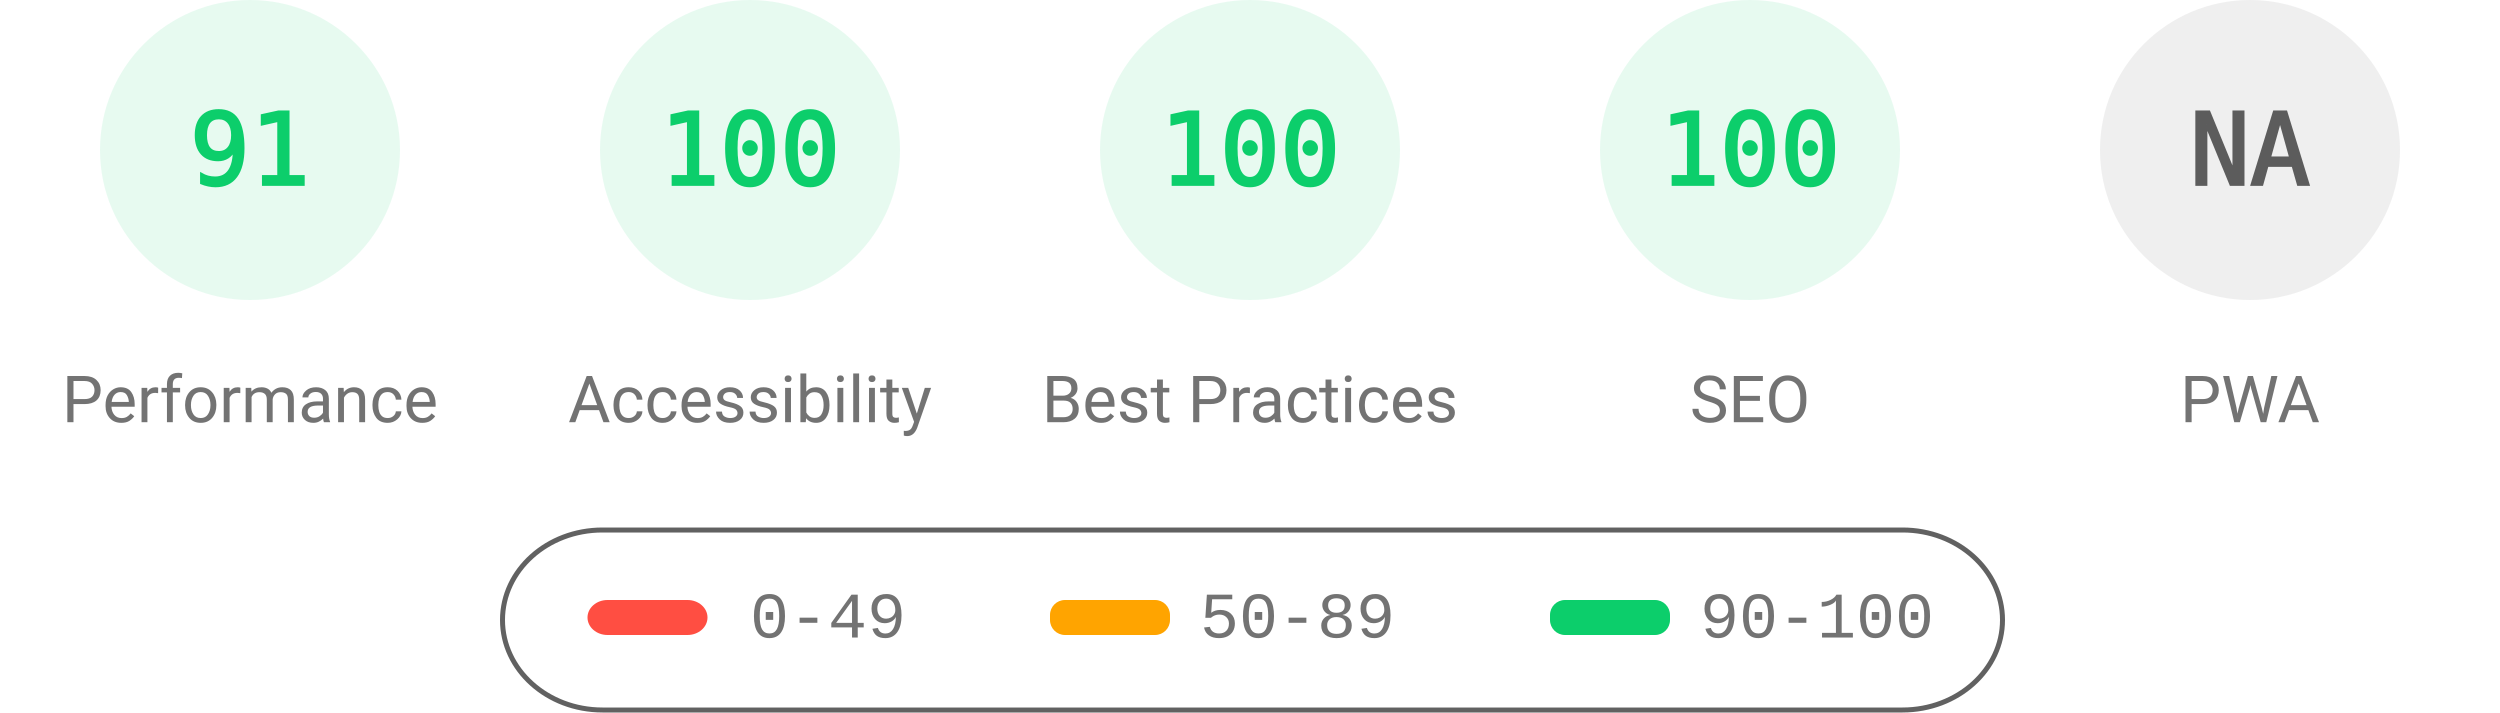
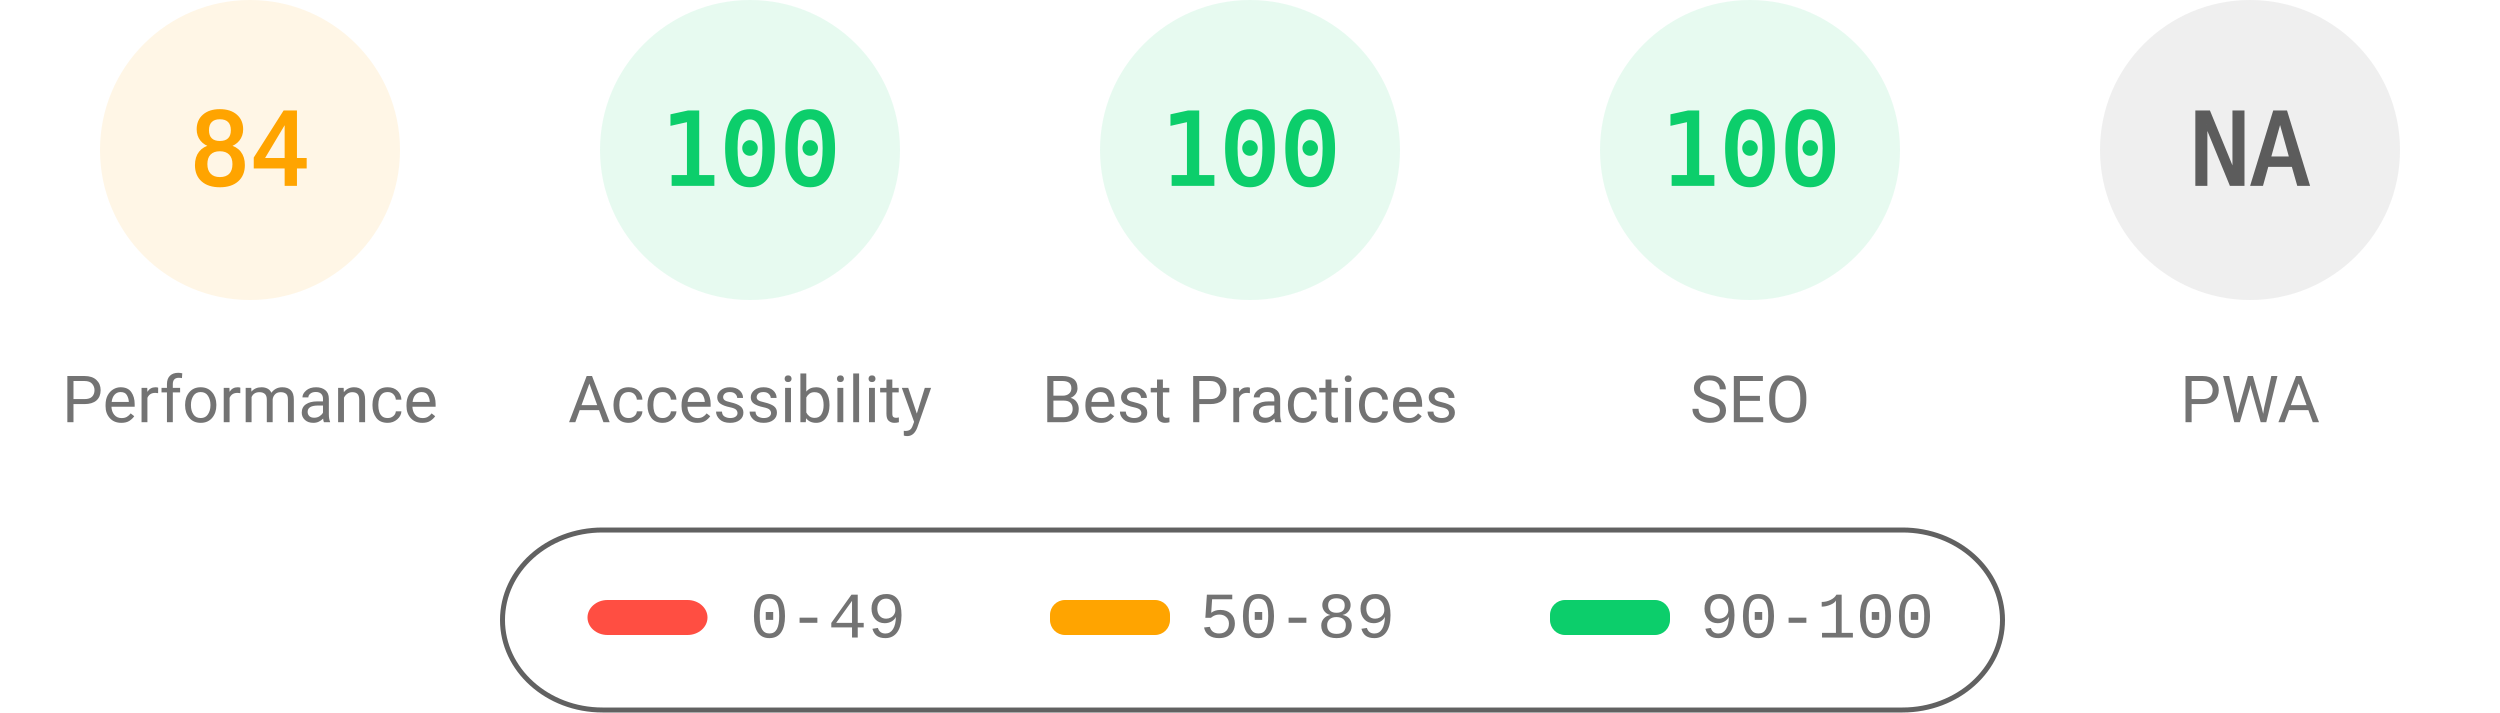
<svg xmlns="http://www.w3.org/2000/svg" fill="none" width="1000" height="285">
  <style>.gauge-base{opacity:.1}.gauge-arc{fill:none;animation-delay:250ms;stroke-linecap:round;transform:rotate(-90deg);transform-origin:100px 60px;animation:load-gauge 1s ease forwards}.guage-text{font-size:40px;font-family:monospace;text-align:center}.guage-red{color:#ff4e42;fill:#ff4e42;stroke:#ff4e42}.guage-orange{color:#ffa400;fill:#ffa400;stroke:#ffa400}.guage-green{color:#0cce6b;fill:#0cce6b;stroke:#0cce6b}.guage-undefined{color:#5c5c5c;fill:#5c5c5c;stroke:#5c5c5c}.guage-title{color:#737373;fill:#737373;stroke:none;font-size:26px;line-height:26px;font-family:Roboto,Halvetica,Arial,sans-serif}@keyframes load-gauge{from{stroke-dasharray:0 352.858}}</style>
-   <svg class="guage-div guage-perf guage-green" viewBox="0 0 200 200" width="200" height="200">
+   <svg class="guage-div guage-perf guage-orange" viewBox="0 0 200 200" width="200" height="200">
    <circle class="gauge-base" r="56" cx="100" cy="60" stroke-width="8" />
-     <circle class="gauge-arc guage-arc-1" r="56" cx="100" cy="60" stroke-width="8" style="stroke-dasharray:320.191,351.858" />
-     <text class="guage-text" x="100" y="60" alignment-baseline="central" dominant-baseline="central" text-anchor="middle">91</text>
+     <circle class="gauge-arc guage-arc-1" r="56" cx="100" cy="60" stroke-width="8" style="stroke-dasharray:295.561,351.858" />
+     <text class="guage-text" x="100" y="60" alignment-baseline="central" dominant-baseline="central" text-anchor="middle">84</text>
    <text class="guage-title" x="100" y="160" alignment-baseline="central" dominant-baseline="central" text-anchor="middle">Performance</text>
  </svg>
  <svg class="guage-div guage-acc guage-green" viewBox="0 0 200 200" width="200" height="200" x="200">
    <circle class="gauge-base" r="56" cx="100" cy="60" stroke-width="8" />
    <circle class="gauge-arc guage-arc-2" r="56" cx="100" cy="60" stroke-width="8" style="stroke-dasharray:351.858,351.858" />
    <text class="guage-text" x="100" y="60" alignment-baseline="central" dominant-baseline="central" text-anchor="middle">100</text>
    <text class="guage-title" x="100" y="160" alignment-baseline="central" dominant-baseline="central" text-anchor="middle">Accessibility</text>
  </svg>
  <svg class="guage-div guage-best guage-green" viewBox="0 0 200 200" width="200" height="200" x="400">
    <circle class="gauge-base" r="56" cx="100" cy="60" stroke-width="8" />
    <circle class="gauge-arc guage-arc-3" r="56" cx="100" cy="60" stroke-width="8" style="stroke-dasharray:351.858,351.858" />
    <text class="guage-text" x="100" y="60" alignment-baseline="central" dominant-baseline="central" text-anchor="middle">100</text>
    <text class="guage-title" x="100" y="160" alignment-baseline="central" dominant-baseline="central" text-anchor="middle">Best Practices</text>
  </svg>
  <svg class="guage-div guage-seo guage-green" viewBox="0 0 200 200" width="200" height="200" x="600">
    <circle class="gauge-base" r="56" cx="100" cy="60" stroke-width="8" />
    <circle class="gauge-arc guage-arc-4" r="56" cx="100" cy="60" stroke-width="8" style="stroke-dasharray:351.858,351.858" />
    <text class="guage-text" x="100" y="60" alignment-baseline="central" dominant-baseline="central" text-anchor="middle">100</text>
    <text class="guage-title" x="100" y="160" alignment-baseline="central" dominant-baseline="central" text-anchor="middle">SEO</text>
  </svg>
  <svg class="guage-div guage-pwa guage-undefined" viewBox="0 0 200 200" width="200" height="200" x="800">
    <circle class="gauge-base" r="56" cx="100" cy="60" stroke-width="8" />
    <circle class="gauge-arc guage-arc-4" r="56" cx="100" cy="60" stroke-width="8" style="stroke-dasharray:351.858,351.858" />
    <text class="guage-text" x="100" y="60" alignment-baseline="central" dominant-baseline="central" text-anchor="middle">NA</text>
    <text class="guage-title" x="100" y="160" alignment-baseline="central" dominant-baseline="central" text-anchor="middle">PWA</text>
  </svg>
  <svg width="604" height="76" x="200" y="210">
    <path fill="none" id="canvas_background" d="M-1-1h604v80H-1z" />
    <rect fill-opacity="0" stroke="#616161" stroke-width="2" rx="40" id="svg_2" height="72" width="600" y="2" x="1" fill="#000" />
    <rect stroke="#000" rx="8" id="svg_3" height="14" width="48" y="30" x="35" stroke-opacity="null" stroke-width="0" fill="#ff4e42" />
    <rect stroke="#000" rx="6" id="svg_4" height="14" width="48" y="30" x="220" stroke-opacity="null" stroke-width="0" fill="#ffa400" />
    <rect stroke="#000" rx="6" id="svg_5" height="14" width="48" y="30" x="420" stroke-opacity="null" stroke-width="0" fill="#0cce6b" />
    <text xml:space="preserve" text-anchor="start" font-family="'Courier New', Courier, monospace" font-size="26" id="svg_6" y="45" x="100" stroke-opacity="null" stroke-width="0" stroke="#000" fill="#737373">0-49</text>
    <text xml:space="preserve" text-anchor="start" font-family="'Courier New', Courier, monospace" font-size="26" id="svg_7" y="45" x="280" stroke-opacity="null" stroke-width="0" stroke="#000" fill="#737373">50-89</text>
    <text xml:space="preserve" text-anchor="start" font-family="'Courier New', Courier, monospace" font-size="26" id="svg_8" y="45" x="480" stroke-opacity="null" stroke-width="0" stroke="#000" fill="#737373">90-100</text>
  </svg>
</svg>
